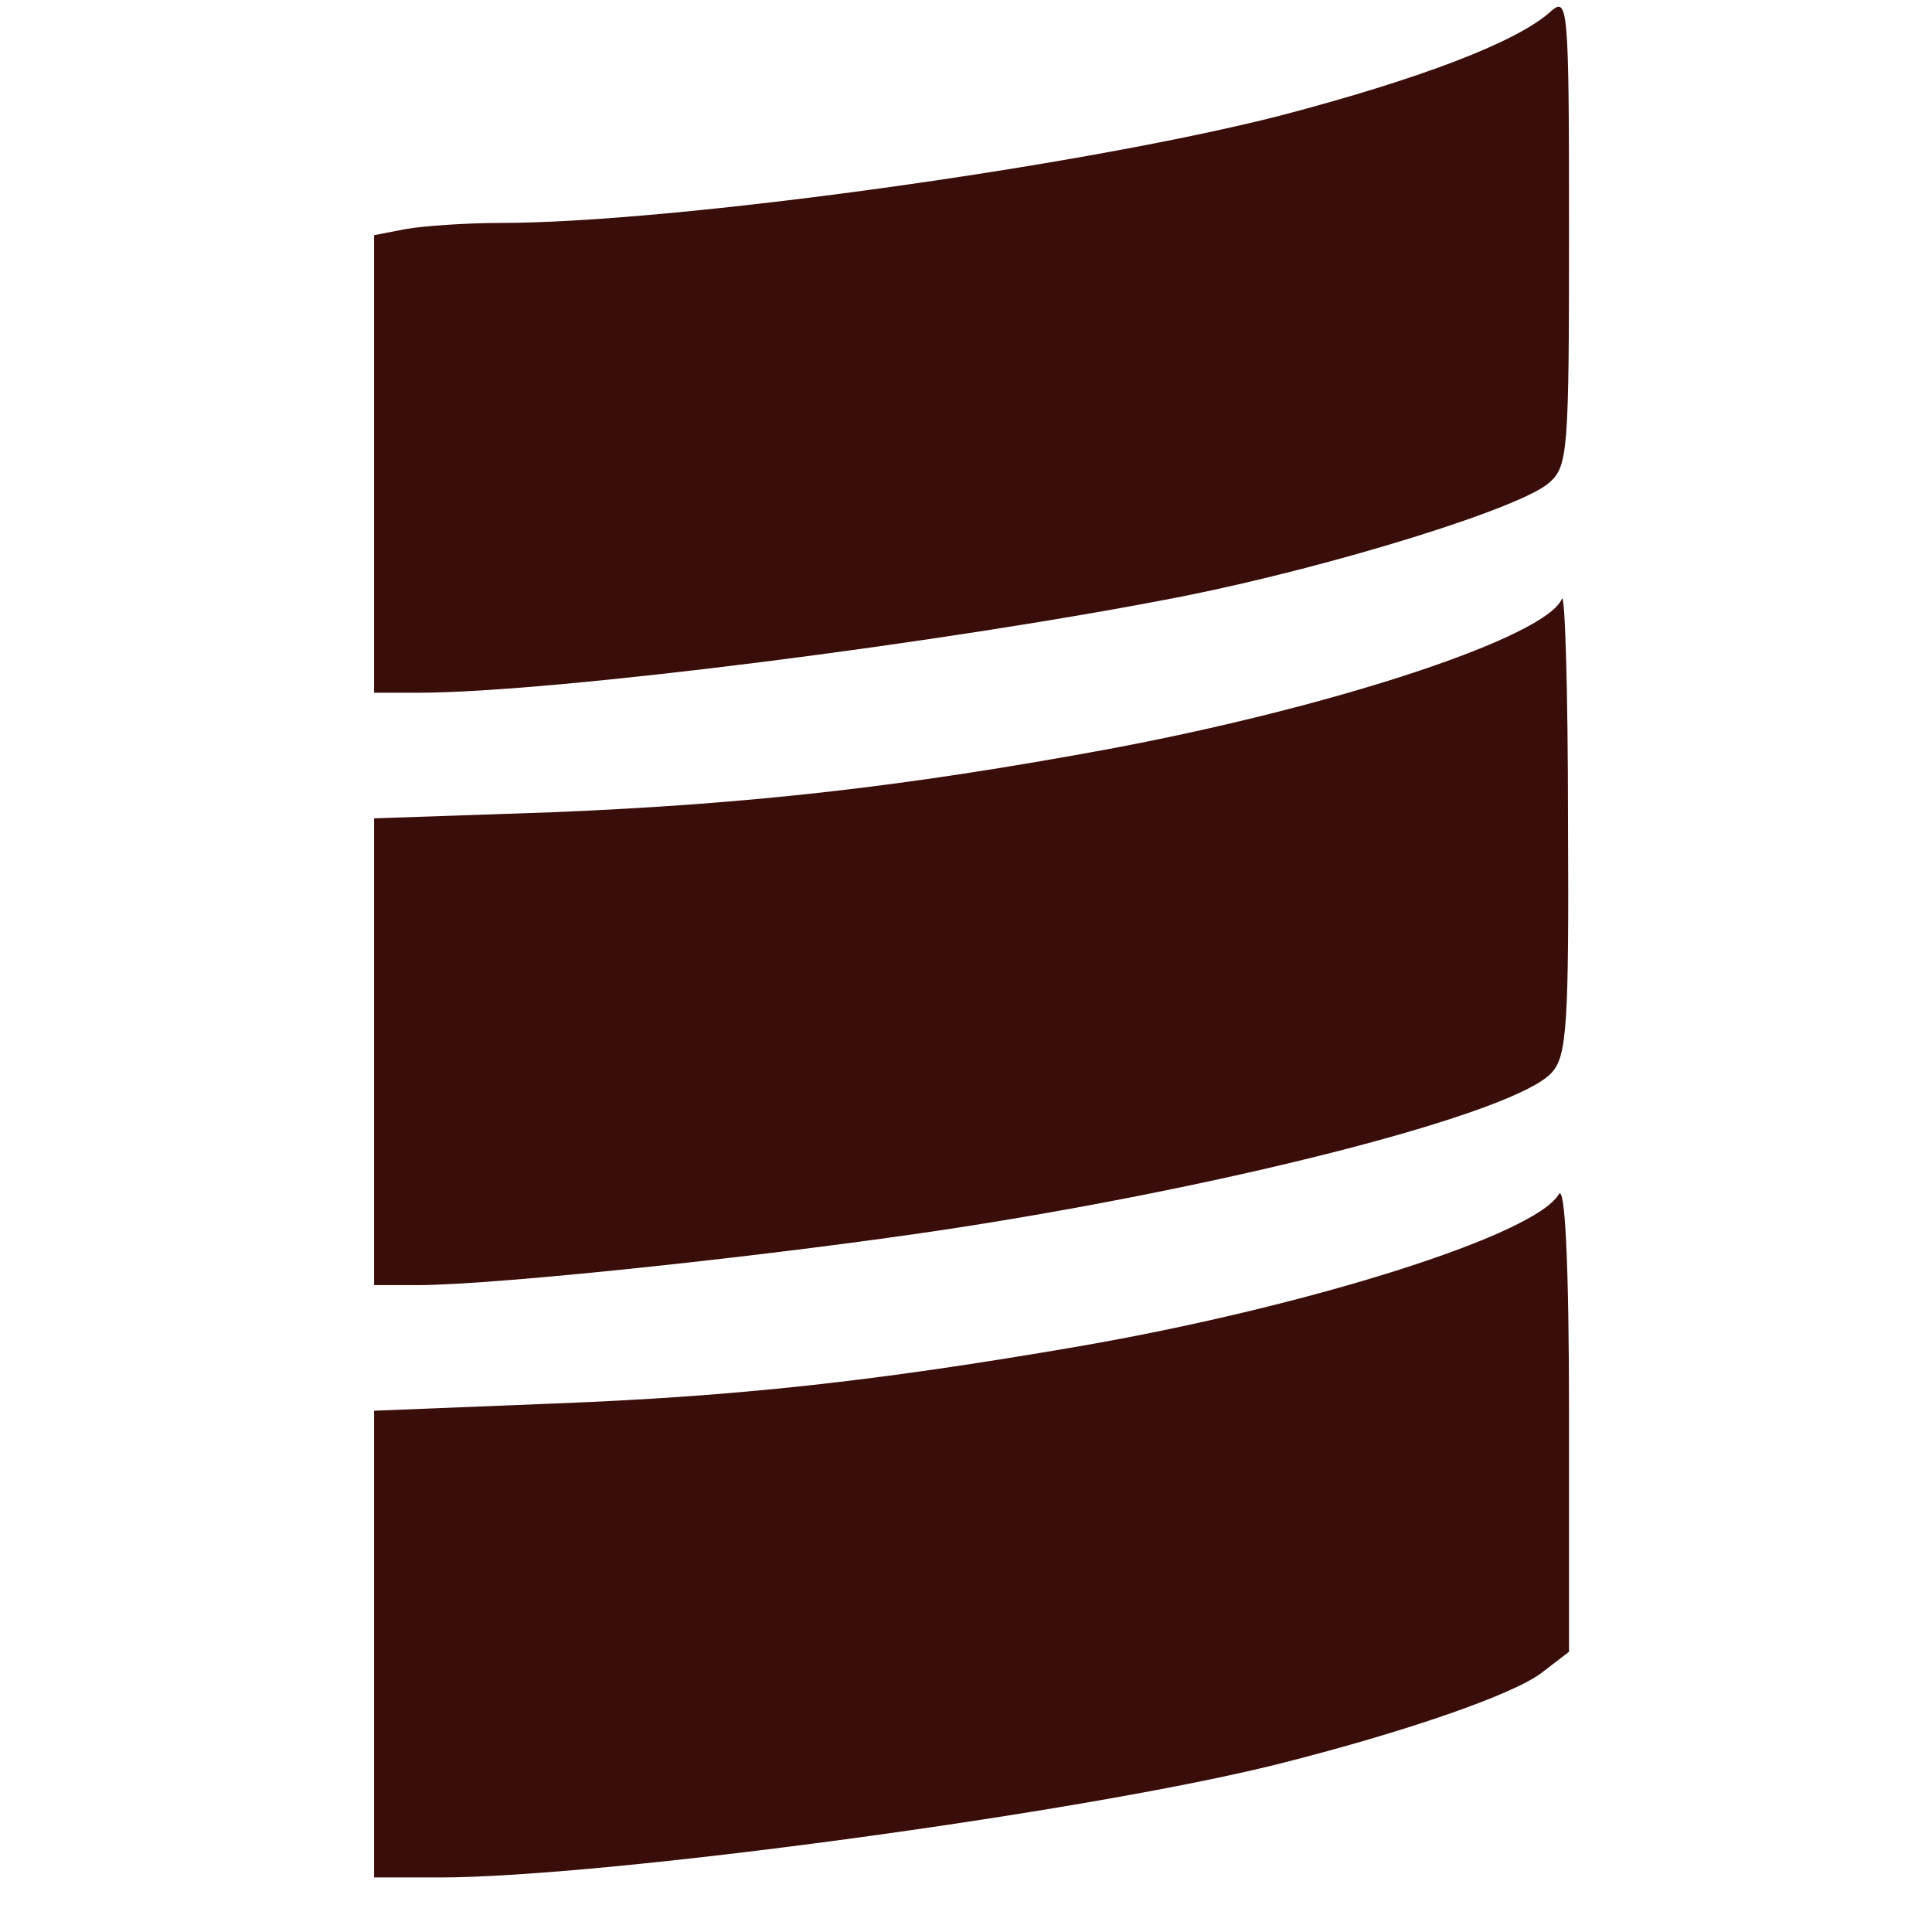
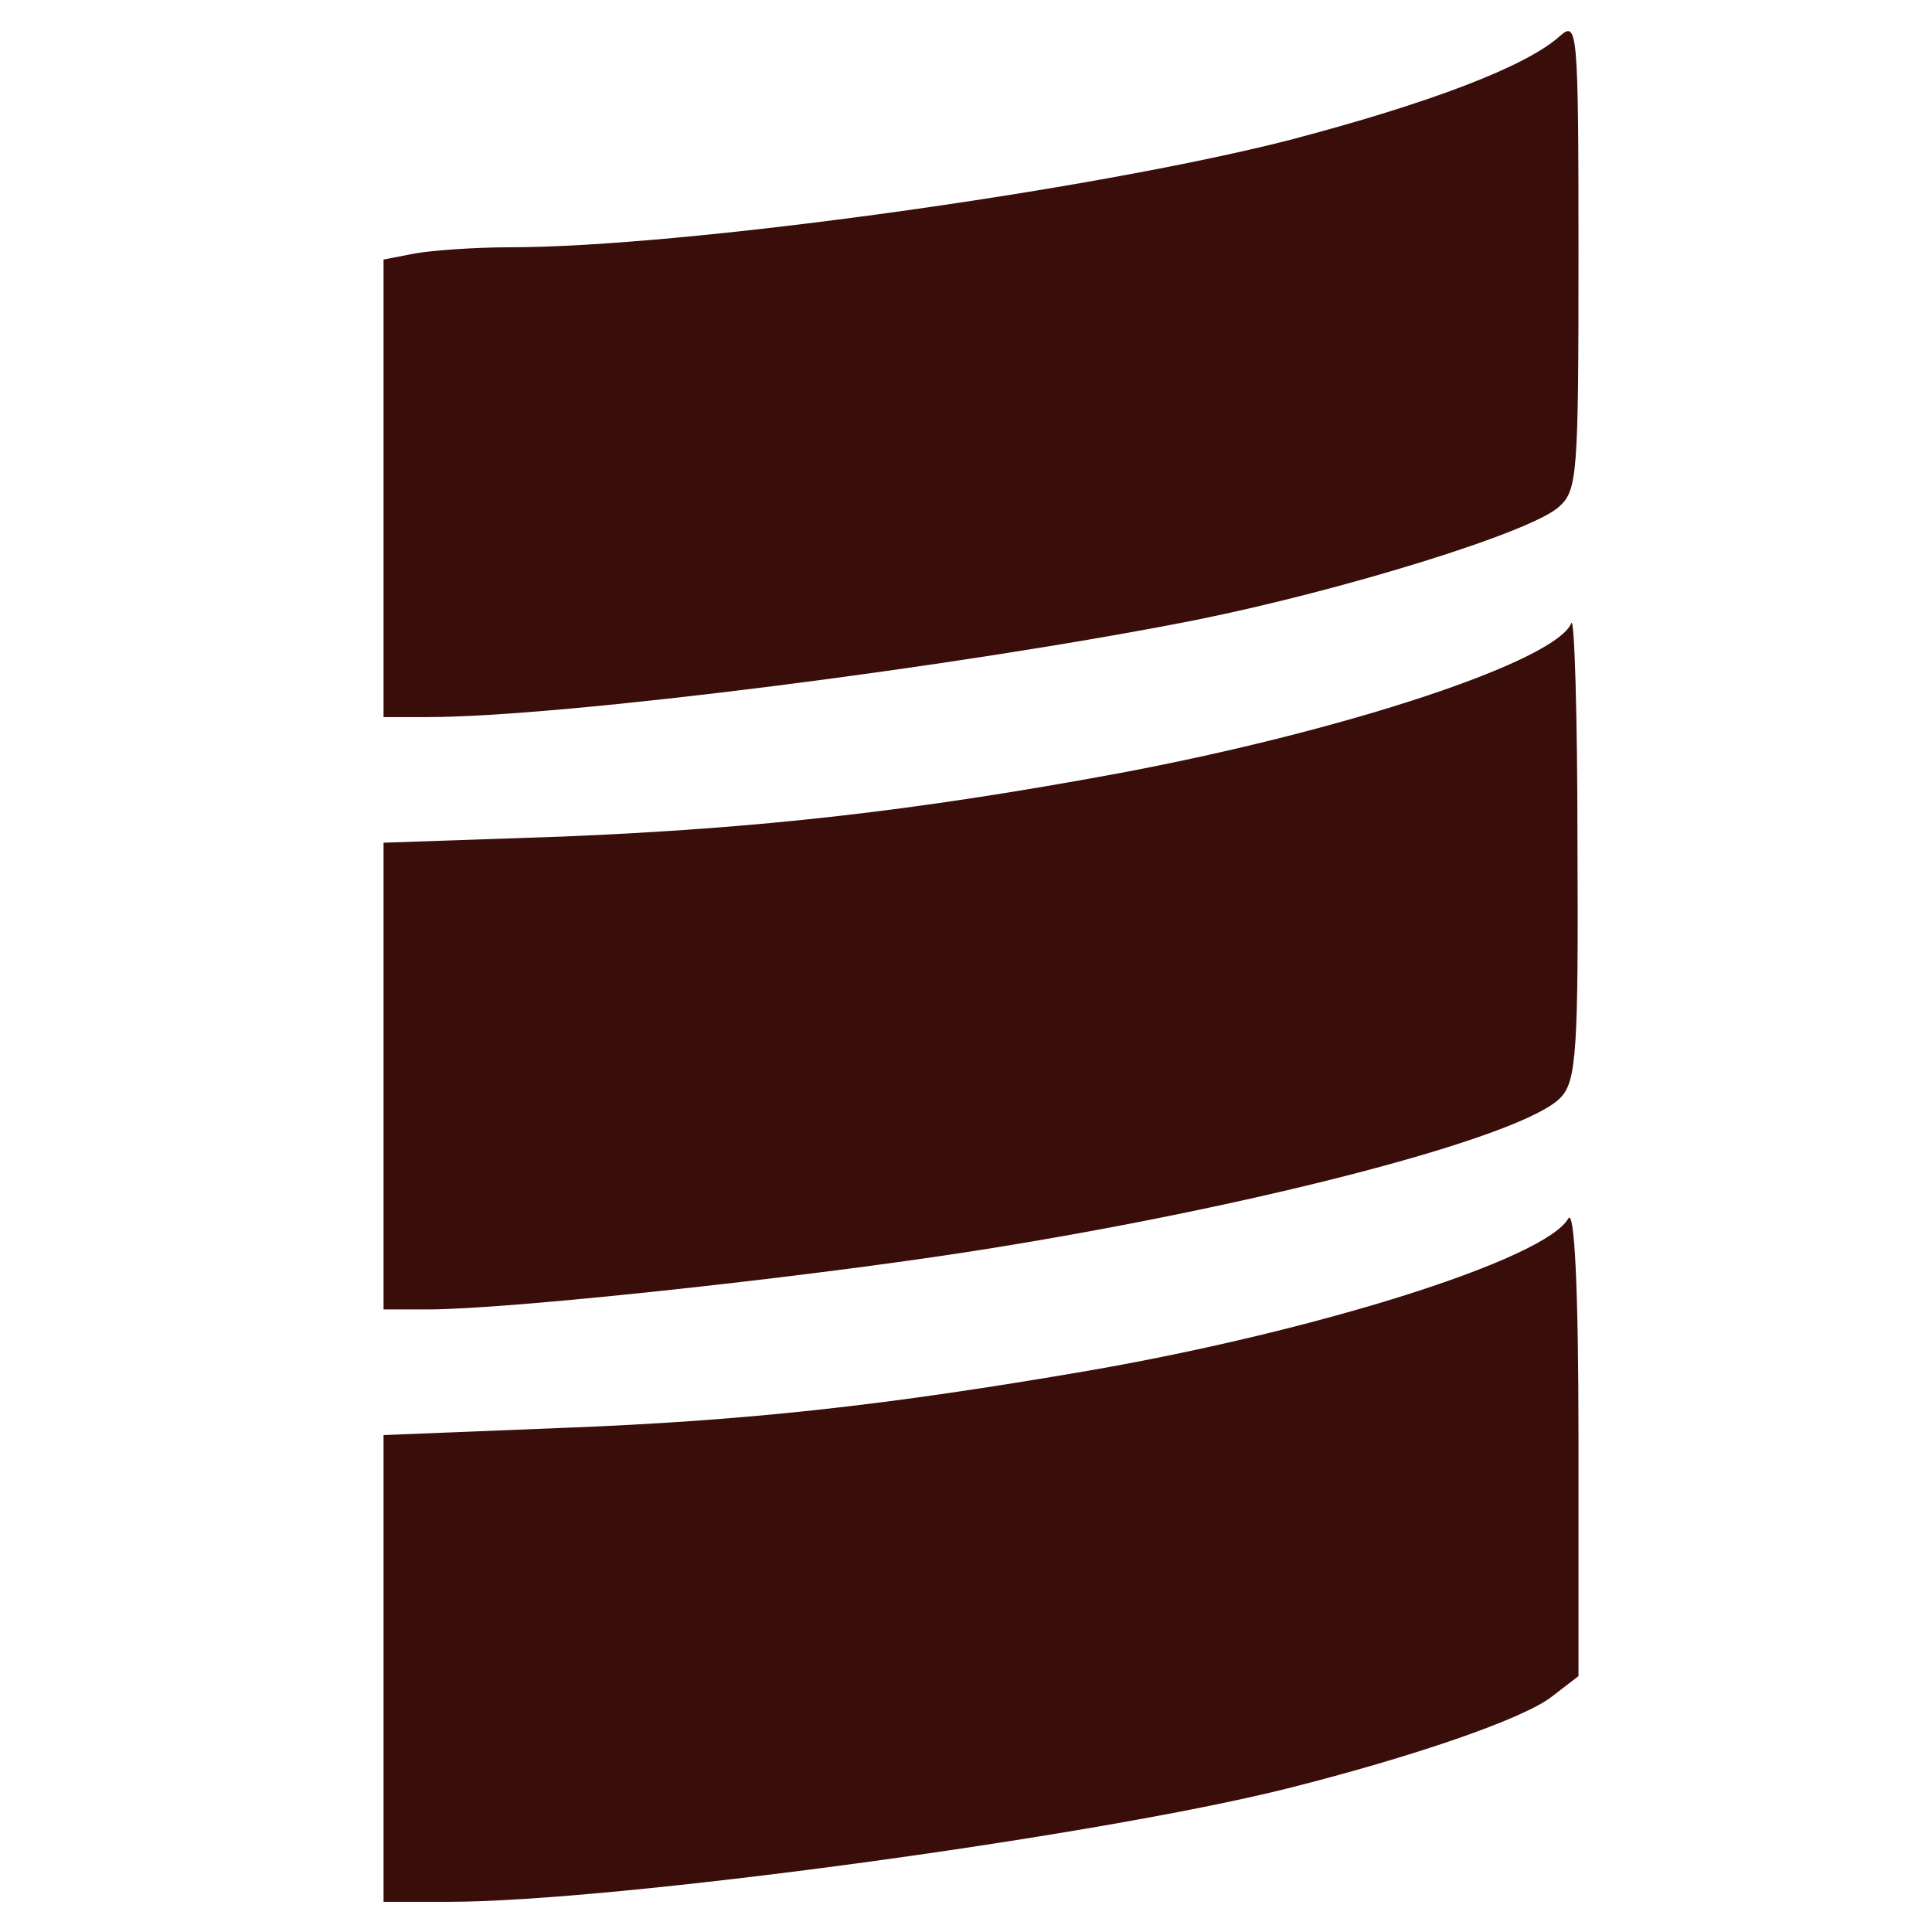
- <svg xmlns="http://www.w3.org/2000/svg" width="128" height="128" version="1.0" viewBox="0 0 1280 1280">
-   <g transform="matrix(.67665 0 0 .67665 173.41 -48.533)" fill="#390d09">
+ <svg xmlns="http://www.w3.org/2000/svg" width="128" height="128" version="1.0" viewBox="0 0 128 128">
+   <g transform="matrix(.067665 0 0 .067665 17.968 -3.2402)" fill="#390d09">
    <path d="m110 1682v-229l175-7c182-7 317-22 515-56 225-39 447-109 470-149 6-10 10 67 10 216v232l-26 20c-28 22-136 59-259 90-192 48-661 111-821 111h-64z" />
    <path d="m110 1102v-229l175-6c194-8 345-25 545-62 224-42 428-110 443-147 3-7 6 90 6 216 1 200-1 232-16 248-35 39-305 109-583 152-169 26-449 56-527 56h-43z" />
    <path d="m110 526v-224l31-6c17-3 59-6 93-6 168 0 567-55 763-105 137-36 232-72 265-102 17-15 18-6 18 214 0 215-1 231-19 247-27 25-212 82-356 111-233 46-620 95-752 95h-43z" />
  </g>
</svg>
